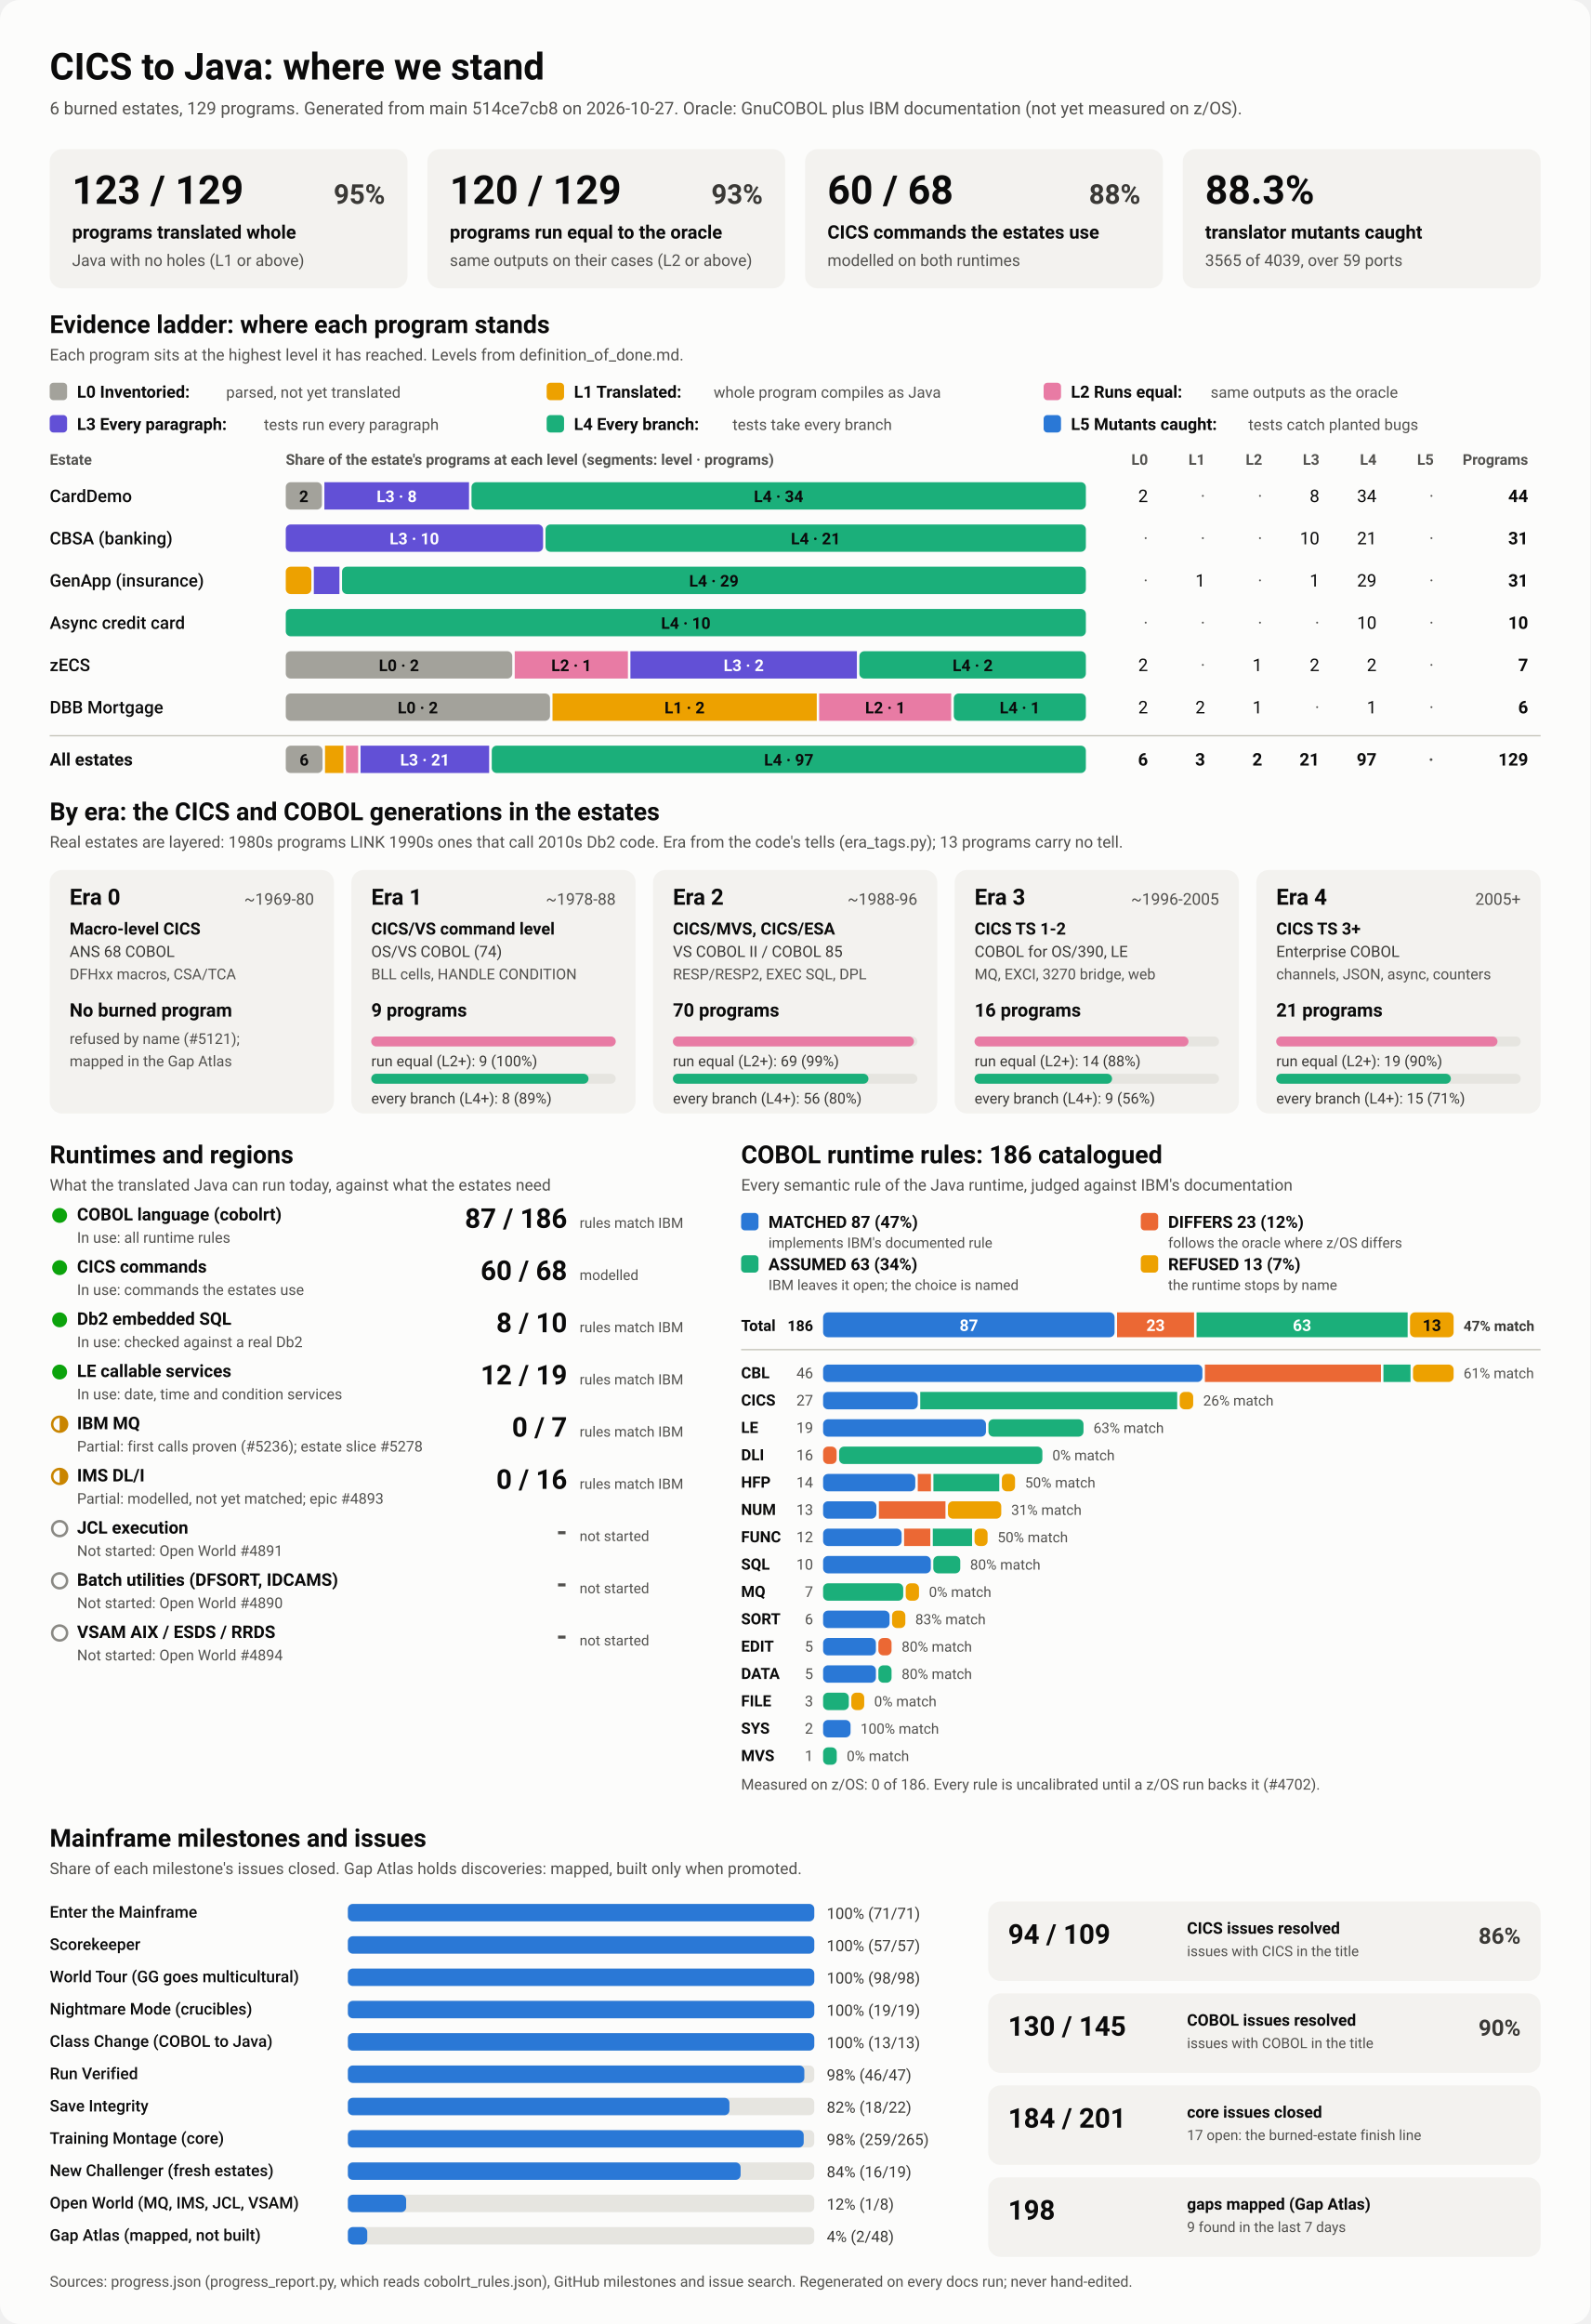
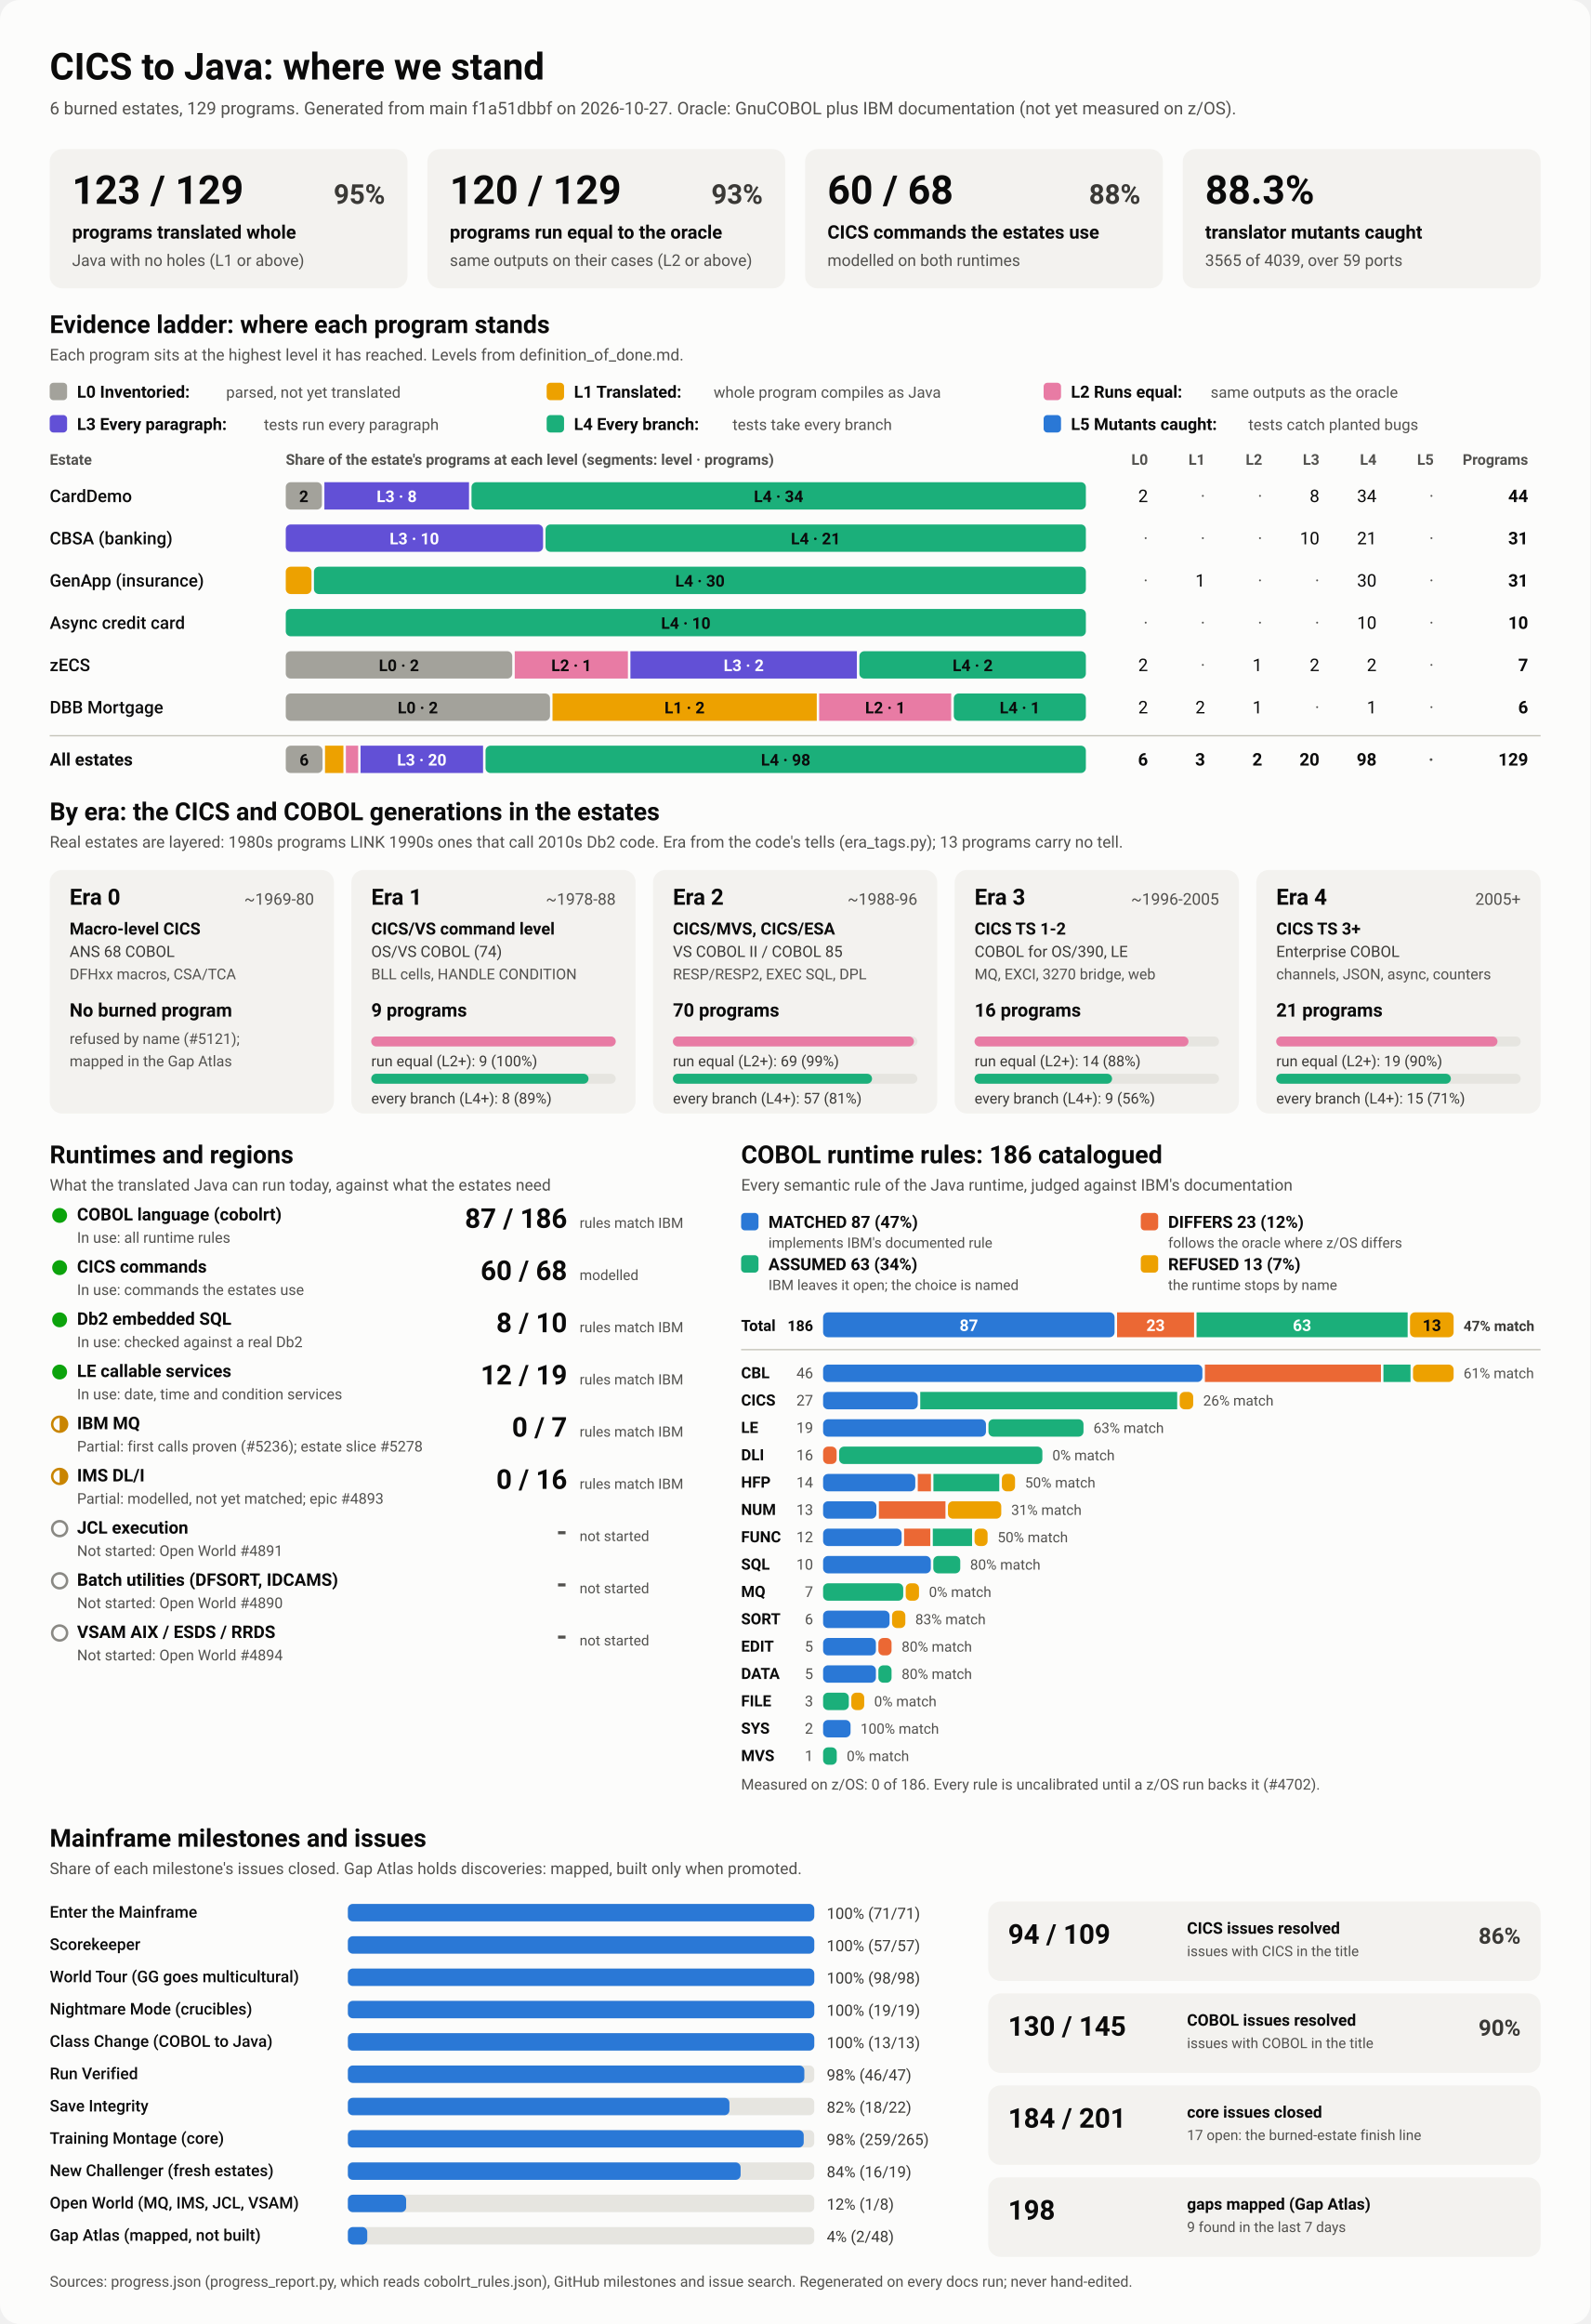
<svg xmlns="http://www.w3.org/2000/svg" viewBox="0 0 1280 1870" width="1280" height="1870" role="img" aria-labelledby="ttl">
  <style>
    svg { font-family: system-ui, -apple-system, 'Segoe UI', Roboto, Helvetica, Arial, sans-serif; }
    .bg { fill: #fcfcfb; }
    .card { fill: #f3f2ef; }
    .track { fill: #e6e5e0; }
    .rule { stroke: #c3c2b7; stroke-width: 1; }
    .t1 { fill: #0b0b0b; } .t2 { fill: #3a3936; } .t3 { fill: #52514e; }
    .on-dark { fill: #ffffff; } .on-light { fill: #0b0b0b; }
    .lv0 { fill: #a3a29b; } .lv1 { fill: #eda100; } .lv2 { fill: #e87ba4; } .lv3 { fill: #6250d6; } .lv4 { fill: #1baf7a; } .lv5 { fill: #2a78d6; } 
    .s0 { fill: #2a78d6; } .s1 { fill: #eb6834; } .s2 { fill: #1baf7a; } .s3 { fill: #eda100; } 
    .prog { fill: #2a78d6; }
    .st-good { fill: #0ca30c; } .st-warn { fill: none; stroke: #c98500; stroke-width: 2; }
    .st-warn-fill { fill: #c98500; } .st-none { fill: none; stroke: #8a8984; stroke-width: 2; }
    @media (prefers-color-scheme: dark) {
      .bg { fill: #1a1a19; } .card { fill: #242422; } .track { fill: #383835; } .rule { stroke: #52514e; }
      .t1 { fill: #f0efec; } .t2 { fill: #dddcd6; } .t3 { fill: #c3c2b7; }
      .on-light { fill: #0b0b0b; } .prog { fill: #3987e5; }
      .lv0 { fill: #6b6a64; } .lv1 { fill: #c98500; } .lv2 { fill: #d55181; } .lv3 { fill: #9085e9; } .lv4 { fill: #199e70; } .lv5 { fill: #3987e5; } 
      .s0 { fill: #3987e5; } .s1 { fill: #d95926; } .s2 { fill: #199e70; } .s3 { fill: #c98500; } 
    }
  </style>
  <rect class="bg" width="1280" height="1870" rx="16" />
  <text x="40.0" y="64.0" class="t1" font-size="30" font-weight="700" text-anchor="start">CICS to Java: where we stand</text>
-   <text x="40.0" y="92.0" class="t3" font-size="14" font-weight="400" text-anchor="start">6 burned estates, 129 programs. Generated from main 514ce7cb8 on 2026-10-27. Oracle: GnuCOBOL plus IBM documentation (not yet measured on z/OS).</text>
+   <text x="40.0" y="92.0" class="t3" font-size="14" font-weight="400" text-anchor="start">6 burned estates, 129 programs. Generated from main f1a51dbbf on 2026-10-27. Oracle: GnuCOBOL plus IBM documentation (not yet measured on z/OS).</text>
  <rect x="40.0" y="120.0" width="288.0" height="112.0" rx="10" class="card" />
  <text x="58.0" y="164.0" class="t1" font-size="32" font-weight="700" text-anchor="start">123 / 129</text>
  <text x="310.0" y="164.0" class="t2" font-size="22" font-weight="600" text-anchor="end">95%</text>
  <text x="58.0" y="192.0" class="t1" font-size="15" font-weight="600" text-anchor="start">programs translated whole</text>
  <text x="58.0" y="214.0" class="t3" font-size="13" font-weight="400" text-anchor="start">Java with no holes (L1 or above)</text>
  <rect x="344.0" y="120.0" width="288.0" height="112.0" rx="10" class="card" />
  <text x="362.0" y="164.0" class="t1" font-size="32" font-weight="700" text-anchor="start">120 / 129</text>
  <text x="614.0" y="164.0" class="t2" font-size="22" font-weight="600" text-anchor="end">93%</text>
  <text x="362.0" y="192.0" class="t1" font-size="15" font-weight="600" text-anchor="start">programs run equal to the oracle</text>
  <text x="362.0" y="214.0" class="t3" font-size="13" font-weight="400" text-anchor="start">same outputs on their cases (L2 or above)</text>
  <rect x="648.0" y="120.0" width="288.0" height="112.0" rx="10" class="card" />
  <text x="666.0" y="164.0" class="t1" font-size="32" font-weight="700" text-anchor="start">60 / 68</text>
  <text x="918.0" y="164.0" class="t2" font-size="22" font-weight="600" text-anchor="end">88%</text>
  <text x="666.0" y="192.0" class="t1" font-size="15" font-weight="600" text-anchor="start">CICS commands the estates use</text>
  <text x="666.0" y="214.0" class="t3" font-size="13" font-weight="400" text-anchor="start">modelled on both runtimes</text>
  <rect x="952.0" y="120.0" width="288.0" height="112.0" rx="10" class="card" />
  <text x="970.0" y="164.0" class="t1" font-size="32" font-weight="700" text-anchor="start">88.3%</text>
  <text x="970.0" y="192.0" class="t1" font-size="15" font-weight="600" text-anchor="start">translator mutants caught</text>
  <text x="970.0" y="214.0" class="t3" font-size="13" font-weight="400" text-anchor="start">3565 of 4039, over 59 ports</text>
  <text x="40.0" y="268.0" class="t1" font-size="20" font-weight="700" text-anchor="start">Evidence ladder: where each program stands</text>
  <text x="40.0" y="290.0" class="t3" font-size="13" font-weight="400" text-anchor="start">Each program sits at the highest level it has reached. Levels from definition_of_done.md.</text>
  <rect x="40.0" y="308.0" width="14.0" height="14.0" rx="3" class="lv0" />
  <text x="62.0" y="320.0" class="t1" font-size="13.5" font-weight="600" text-anchor="start">L0 Inventoried:</text>
  <text x="182.0" y="320.0" class="t3" font-size="12.5" font-weight="400" text-anchor="start">parsed, not yet translated</text>
  <rect x="440.0" y="308.0" width="14.0" height="14.0" rx="3" class="lv1" />
  <text x="462.0" y="320.0" class="t1" font-size="13.5" font-weight="600" text-anchor="start">L1 Translated:</text>
  <text x="574.4" y="320.0" class="t3" font-size="12.5" font-weight="400" text-anchor="start">whole program compiles as Java</text>
  <rect x="840.0" y="308.0" width="14.0" height="14.0" rx="3" class="lv2" />
  <text x="862.0" y="320.0" class="t1" font-size="13.5" font-weight="600" text-anchor="start">L2 Runs equal:</text>
  <text x="974.4" y="320.0" class="t3" font-size="12.5" font-weight="400" text-anchor="start">same outputs as the oracle</text>
  <rect x="40.0" y="334.0" width="14.0" height="14.0" rx="3" class="lv3" />
  <text x="62.0" y="346.0" class="t1" font-size="13.5" font-weight="600" text-anchor="start">L3 Every paragraph:</text>
  <text x="212.4" y="346.0" class="t3" font-size="12.5" font-weight="400" text-anchor="start">tests run every paragraph</text>
  <rect x="440.0" y="334.0" width="14.0" height="14.0" rx="3" class="lv4" />
  <text x="462.0" y="346.0" class="t1" font-size="13.5" font-weight="600" text-anchor="start">L4 Every branch:</text>
  <text x="589.6" y="346.0" class="t3" font-size="12.5" font-weight="400" text-anchor="start">tests take every branch</text>
  <rect x="840.0" y="334.0" width="14.0" height="14.0" rx="3" class="lv5" />
  <text x="862.0" y="346.0" class="t1" font-size="13.5" font-weight="600" text-anchor="start">L5 Mutants caught:</text>
  <text x="1004.8" y="346.0" class="t3" font-size="12.5" font-weight="400" text-anchor="start">tests catch planted bugs</text>
  <text x="40.0" y="374.0" class="t3" font-size="12" font-weight="600" text-anchor="start">Estate</text>
  <text x="230.0" y="374.0" class="t3" font-size="12" font-weight="600" text-anchor="start">Share of the estate's programs at each level (segments: level · programs)</text>
  <text x="924.0" y="374.0" class="t3" font-size="12" font-weight="600" text-anchor="end">L0</text>
  <text x="970.0" y="374.0" class="t3" font-size="12" font-weight="600" text-anchor="end">L1</text>
  <text x="1016.0" y="374.0" class="t3" font-size="12" font-weight="600" text-anchor="end">L2</text>
  <text x="1062.0" y="374.0" class="t3" font-size="12" font-weight="600" text-anchor="end">L3</text>
  <text x="1108.0" y="374.0" class="t3" font-size="12" font-weight="600" text-anchor="end">L4</text>
  <text x="1154.0" y="374.0" class="t3" font-size="12" font-weight="600" text-anchor="end">L5</text>
  <text x="1230.0" y="374.0" class="t3" font-size="12" font-weight="600" text-anchor="end">Programs</text>
  <text x="40.0" y="404.0" class="t1" font-size="14" font-weight="500" text-anchor="start">CardDemo</text>
  <rect x="230.0" y="388.0" width="29.1" height="22.0" rx="4" class="lv0" />
  <text x="244.5" y="404.0" class="on-light" font-size="13" font-weight="600" text-anchor="middle">2</text>
  <rect x="261.1" y="388.0" width="116.4" height="22.0" rx="0" class="lv3" />
  <text x="319.3" y="404.0" class="on-dark" font-size="13" font-weight="600" text-anchor="middle">L3 · 8</text>
  <rect x="379.5" y="388.0" width="494.5" height="22.0" rx="4" class="lv4" />
  <text x="626.7" y="404.0" class="on-light" font-size="13" font-weight="600" text-anchor="middle">L4 · 34</text>
  <text x="924.0" y="404.0" class="t1" font-size="14" font-weight="400" text-anchor="end">2</text>
  <text x="970.0" y="404.0" class="t3" font-size="14" font-weight="400" text-anchor="end">·</text>
  <text x="1016.0" y="404.0" class="t3" font-size="14" font-weight="400" text-anchor="end">·</text>
  <text x="1062.0" y="404.0" class="t1" font-size="14" font-weight="400" text-anchor="end">8</text>
  <text x="1108.0" y="404.0" class="t1" font-size="14" font-weight="400" text-anchor="end">34</text>
  <text x="1154.0" y="404.0" class="t3" font-size="14" font-weight="400" text-anchor="end">·</text>
  <text x="1230.0" y="404.0" class="t1" font-size="14" font-weight="700" text-anchor="end">44</text>
  <text x="40.0" y="438.0" class="t1" font-size="14" font-weight="500" text-anchor="start">CBSA (banking)</text>
  <rect x="230.0" y="422.0" width="207.1" height="22.0" rx="4" class="lv3" />
  <text x="333.5" y="438.0" class="on-dark" font-size="13" font-weight="600" text-anchor="middle">L3 · 10</text>
  <rect x="439.1" y="422.0" width="434.9" height="22.0" rx="4" class="lv4" />
  <text x="656.5" y="438.0" class="on-light" font-size="13" font-weight="600" text-anchor="middle">L4 · 21</text>
  <text x="924.0" y="438.0" class="t3" font-size="14" font-weight="400" text-anchor="end">·</text>
  <text x="970.0" y="438.0" class="t3" font-size="14" font-weight="400" text-anchor="end">·</text>
  <text x="1016.0" y="438.0" class="t3" font-size="14" font-weight="400" text-anchor="end">·</text>
  <text x="1062.0" y="438.0" class="t1" font-size="14" font-weight="400" text-anchor="end">10</text>
  <text x="1108.0" y="438.0" class="t1" font-size="14" font-weight="400" text-anchor="end">21</text>
  <text x="1154.0" y="438.0" class="t3" font-size="14" font-weight="400" text-anchor="end">·</text>
  <text x="1230.0" y="438.0" class="t1" font-size="14" font-weight="700" text-anchor="end">31</text>
  <text x="40.0" y="472.0" class="t1" font-size="14" font-weight="500" text-anchor="start">GenApp (insurance)</text>
-   <rect x="230.0" y="456.0" width="20.6" height="22.0" rx="4" class="lv1" />
-   <rect x="252.6" y="456.0" width="20.6" height="22.0" rx="0" class="lv3" />
-   <rect x="275.3" y="456.0" width="598.7" height="22.0" rx="4" class="lv4" />
-   <text x="574.6" y="472.0" class="on-light" font-size="13" font-weight="600" text-anchor="middle">L4 · 29</text>
+   <rect x="230.0" y="456.0" width="20.7" height="22.0" rx="4" class="lv1" />
+   <rect x="252.7" y="456.0" width="621.3" height="22.0" rx="4" class="lv4" />
+   <text x="563.4" y="472.0" class="on-light" font-size="13" font-weight="600" text-anchor="middle">L4 · 30</text>
  <text x="924.0" y="472.0" class="t3" font-size="14" font-weight="400" text-anchor="end">·</text>
  <text x="970.0" y="472.0" class="t1" font-size="14" font-weight="400" text-anchor="end">1</text>
  <text x="1016.0" y="472.0" class="t3" font-size="14" font-weight="400" text-anchor="end">·</text>
-   <text x="1062.0" y="472.0" class="t1" font-size="14" font-weight="400" text-anchor="end">1</text>
-   <text x="1108.0" y="472.0" class="t1" font-size="14" font-weight="400" text-anchor="end">29</text>
+   <text x="1062.0" y="472.0" class="t3" font-size="14" font-weight="400" text-anchor="end">·</text>
+   <text x="1108.0" y="472.0" class="t1" font-size="14" font-weight="400" text-anchor="end">30</text>
  <text x="1154.0" y="472.0" class="t3" font-size="14" font-weight="400" text-anchor="end">·</text>
  <text x="1230.0" y="472.0" class="t1" font-size="14" font-weight="700" text-anchor="end">31</text>
  <text x="40.0" y="506.0" class="t1" font-size="14" font-weight="500" text-anchor="start">Async credit card</text>
  <rect x="230.0" y="490.0" width="644.0" height="22.0" rx="4" class="lv4" />
  <text x="552.0" y="506.0" class="on-light" font-size="13" font-weight="600" text-anchor="middle">L4 · 10</text>
  <text x="924.0" y="506.0" class="t3" font-size="14" font-weight="400" text-anchor="end">·</text>
  <text x="970.0" y="506.0" class="t3" font-size="14" font-weight="400" text-anchor="end">·</text>
  <text x="1016.0" y="506.0" class="t3" font-size="14" font-weight="400" text-anchor="end">·</text>
  <text x="1062.0" y="506.0" class="t3" font-size="14" font-weight="400" text-anchor="end">·</text>
  <text x="1108.0" y="506.0" class="t1" font-size="14" font-weight="400" text-anchor="end">10</text>
  <text x="1154.0" y="506.0" class="t3" font-size="14" font-weight="400" text-anchor="end">·</text>
  <text x="1230.0" y="506.0" class="t1" font-size="14" font-weight="700" text-anchor="end">10</text>
  <text x="40.0" y="540.0" class="t1" font-size="14" font-weight="500" text-anchor="start">zECS</text>
  <rect x="230.0" y="524.0" width="182.3" height="22.0" rx="4" class="lv0" />
  <text x="321.1" y="540.0" class="on-light" font-size="13" font-weight="600" text-anchor="middle">L0 · 2</text>
  <rect x="414.3" y="524.0" width="91.1" height="22.0" rx="0" class="lv2" />
  <text x="459.9" y="540.0" class="on-light" font-size="13" font-weight="600" text-anchor="middle">L2 · 1</text>
  <rect x="507.4" y="524.0" width="182.3" height="22.0" rx="0" class="lv3" />
  <text x="598.6" y="540.0" class="on-dark" font-size="13" font-weight="600" text-anchor="middle">L3 · 2</text>
  <rect x="691.7" y="524.0" width="182.3" height="22.0" rx="4" class="lv4" />
  <text x="782.9" y="540.0" class="on-light" font-size="13" font-weight="600" text-anchor="middle">L4 · 2</text>
  <text x="924.0" y="540.0" class="t1" font-size="14" font-weight="400" text-anchor="end">2</text>
  <text x="970.0" y="540.0" class="t3" font-size="14" font-weight="400" text-anchor="end">·</text>
  <text x="1016.0" y="540.0" class="t1" font-size="14" font-weight="400" text-anchor="end">1</text>
  <text x="1062.0" y="540.0" class="t1" font-size="14" font-weight="400" text-anchor="end">2</text>
  <text x="1108.0" y="540.0" class="t1" font-size="14" font-weight="400" text-anchor="end">2</text>
  <text x="1154.0" y="540.0" class="t3" font-size="14" font-weight="400" text-anchor="end">·</text>
  <text x="1230.0" y="540.0" class="t1" font-size="14" font-weight="700" text-anchor="end">7</text>
  <text x="40.0" y="574.0" class="t1" font-size="14" font-weight="500" text-anchor="start">DBB Mortgage</text>
  <rect x="230.0" y="558.0" width="212.7" height="22.0" rx="4" class="lv0" />
  <text x="336.3" y="574.0" class="on-light" font-size="13" font-weight="600" text-anchor="middle">L0 · 2</text>
  <rect x="444.7" y="558.0" width="212.7" height="22.0" rx="0" class="lv1" />
  <text x="551.0" y="574.0" class="on-light" font-size="13" font-weight="600" text-anchor="middle">L1 · 2</text>
  <rect x="659.3" y="558.0" width="106.3" height="22.0" rx="0" class="lv2" />
  <text x="712.5" y="574.0" class="on-light" font-size="13" font-weight="600" text-anchor="middle">L2 · 1</text>
  <rect x="767.7" y="558.0" width="106.3" height="22.0" rx="4" class="lv4" />
  <text x="820.8" y="574.0" class="on-light" font-size="13" font-weight="600" text-anchor="middle">L4 · 1</text>
  <text x="924.0" y="574.0" class="t1" font-size="14" font-weight="400" text-anchor="end">2</text>
  <text x="970.0" y="574.0" class="t1" font-size="14" font-weight="400" text-anchor="end">2</text>
  <text x="1016.0" y="574.0" class="t1" font-size="14" font-weight="400" text-anchor="end">1</text>
  <text x="1062.0" y="574.0" class="t3" font-size="14" font-weight="400" text-anchor="end">·</text>
  <text x="1108.0" y="574.0" class="t1" font-size="14" font-weight="400" text-anchor="end">1</text>
  <text x="1154.0" y="574.0" class="t3" font-size="14" font-weight="400" text-anchor="end">·</text>
  <text x="1230.0" y="574.0" class="t1" font-size="14" font-weight="700" text-anchor="end">6</text>
  <line x1="40" x2="1240" y1="592" y2="592" class="rule" />
  <text x="40.0" y="616.0" class="t1" font-size="14" font-weight="700" text-anchor="start">All estates</text>
  <rect x="230.0" y="600.0" width="29.6" height="22.0" rx="4" class="lv0" />
  <text x="244.8" y="616.0" class="on-light" font-size="13" font-weight="600" text-anchor="middle">6</text>
  <rect x="261.6" y="600.0" width="14.8" height="22.0" rx="0" class="lv1" />
  <rect x="278.4" y="600.0" width="9.9" height="22.0" rx="0" class="lv2" />
-   <rect x="290.2" y="600.0" width="103.5" height="22.0" rx="0" class="lv3" />
-   <text x="342.0" y="616.0" class="on-dark" font-size="13" font-weight="600" text-anchor="middle">L3 · 21</text>
-   <rect x="395.8" y="600.0" width="478.2" height="22.0" rx="4" class="lv4" />
-   <text x="634.9" y="616.0" class="on-light" font-size="13" font-weight="600" text-anchor="middle">L4 · 97</text>
+   <rect x="290.2" y="600.0" width="98.6" height="22.0" rx="0" class="lv3" />
+   <text x="339.5" y="616.0" class="on-dark" font-size="13" font-weight="600" text-anchor="middle">L3 · 20</text>
+   <rect x="390.8" y="600.0" width="483.2" height="22.0" rx="4" class="lv4" />
+   <text x="632.4" y="616.0" class="on-light" font-size="13" font-weight="600" text-anchor="middle">L4 · 98</text>
  <text x="924.0" y="616.0" class="t1" font-size="14" font-weight="700" text-anchor="end">6</text>
  <text x="970.0" y="616.0" class="t1" font-size="14" font-weight="700" text-anchor="end">3</text>
  <text x="1016.0" y="616.0" class="t1" font-size="14" font-weight="700" text-anchor="end">2</text>
-   <text x="1062.0" y="616.0" class="t1" font-size="14" font-weight="700" text-anchor="end">21</text>
-   <text x="1108.0" y="616.0" class="t1" font-size="14" font-weight="700" text-anchor="end">97</text>
+   <text x="1062.0" y="616.0" class="t1" font-size="14" font-weight="700" text-anchor="end">20</text>
+   <text x="1108.0" y="616.0" class="t1" font-size="14" font-weight="700" text-anchor="end">98</text>
  <text x="1154.0" y="616.0" class="t3" font-size="14" font-weight="700" text-anchor="end">·</text>
  <text x="1230.0" y="616.0" class="t1" font-size="14" font-weight="700" text-anchor="end">129</text>
  <text x="40.0" y="660.0" class="t1" font-size="20" font-weight="700" text-anchor="start">By era: the CICS and COBOL generations in the estates</text>
  <text x="40.0" y="682.0" class="t3" font-size="13" font-weight="400" text-anchor="start">Real estates are layered: 1980s programs LINK 1990s ones that call 2010s Db2 code. Era from the code's tells (era_tags.py); 13 programs carry no tell.</text>
  <rect x="40.0" y="700.0" width="228.8" height="196.0" rx="10" class="card" />
  <text x="56.0" y="728.0" class="t1" font-size="18" font-weight="700" text-anchor="start">Era 0</text>
  <text x="252.8" y="728.0" class="t3" font-size="13" font-weight="400" text-anchor="end">~1969-80</text>
  <text x="56.0" y="752.0" class="t1" font-size="13.5" font-weight="600" text-anchor="start">Macro-level CICS</text>
  <text x="56.0" y="770.0" class="t2" font-size="12.5" font-weight="400" text-anchor="start">ANS 68 COBOL</text>
  <text x="56.0" y="788.0" class="t3" font-size="12" font-weight="400" text-anchor="start">DFHxx macros, CSA/TCA</text>
  <text x="56.0" y="818.0" class="t1" font-size="15" font-weight="700" text-anchor="start">No burned program</text>
  <text x="56.0" y="840.0" class="t3" font-size="12" font-weight="400" text-anchor="start">refused by name (#5121);</text>
  <text x="56.0" y="858.0" class="t3" font-size="12" font-weight="400" text-anchor="start">mapped in the Gap Atlas</text>
  <rect x="282.8" y="700.0" width="228.8" height="196.0" rx="10" class="card" />
  <text x="298.8" y="728.0" class="t1" font-size="18" font-weight="700" text-anchor="start">Era 1</text>
  <text x="495.6" y="728.0" class="t3" font-size="13" font-weight="400" text-anchor="end">~1978-88</text>
  <text x="298.8" y="752.0" class="t1" font-size="13.5" font-weight="600" text-anchor="start">CICS/VS command level</text>
  <text x="298.8" y="770.0" class="t2" font-size="12.5" font-weight="400" text-anchor="start">OS/VS COBOL (74)</text>
  <text x="298.8" y="788.0" class="t3" font-size="12" font-weight="400" text-anchor="start">BLL cells, HANDLE CONDITION</text>
  <text x="298.8" y="818.0" class="t1" font-size="15" font-weight="700" text-anchor="start">9 programs</text>
  <rect x="298.8" y="834.0" width="196.8" height="8.0" rx="4" class="track" />
  <rect x="298.8" y="834.0" width="196.8" height="8.0" rx="4" class="lv2" />
  <text x="298.8" y="858.0" class="t2" font-size="12" font-weight="400" text-anchor="start">run equal (L2+): 9 (100%)</text>
  <rect x="298.8" y="864.0" width="196.8" height="8.0" rx="4" class="track" />
  <rect x="298.8" y="864.0" width="174.9" height="8.0" rx="4" class="lv4" />
  <text x="298.8" y="888.0" class="t2" font-size="12" font-weight="400" text-anchor="start">every branch (L4+): 8 (89%)</text>
  <rect x="525.6" y="700.0" width="228.8" height="196.0" rx="10" class="card" />
  <text x="541.6" y="728.0" class="t1" font-size="18" font-weight="700" text-anchor="start">Era 2</text>
  <text x="738.4" y="728.0" class="t3" font-size="13" font-weight="400" text-anchor="end">~1988-96</text>
  <text x="541.6" y="752.0" class="t1" font-size="13.5" font-weight="600" text-anchor="start">CICS/MVS, CICS/ESA</text>
  <text x="541.6" y="770.0" class="t2" font-size="12.5" font-weight="400" text-anchor="start">VS COBOL II / COBOL 85</text>
  <text x="541.6" y="788.0" class="t3" font-size="12" font-weight="400" text-anchor="start">RESP/RESP2, EXEC SQL, DPL</text>
  <text x="541.6" y="818.0" class="t1" font-size="15" font-weight="700" text-anchor="start">70 programs</text>
  <rect x="541.6" y="834.0" width="196.8" height="8.0" rx="4" class="track" />
  <rect x="541.6" y="834.0" width="194.0" height="8.0" rx="4" class="lv2" />
  <text x="541.6" y="858.0" class="t2" font-size="12" font-weight="400" text-anchor="start">run equal (L2+): 69 (99%)</text>
  <rect x="541.6" y="864.0" width="196.8" height="8.0" rx="4" class="track" />
-   <rect x="541.6" y="864.0" width="157.4" height="8.0" rx="4" class="lv4" />
-   <text x="541.6" y="888.0" class="t2" font-size="12" font-weight="400" text-anchor="start">every branch (L4+): 56 (80%)</text>
+   <rect x="541.6" y="864.0" width="160.3" height="8.0" rx="4" class="lv4" />
+   <text x="541.6" y="888.0" class="t2" font-size="12" font-weight="400" text-anchor="start">every branch (L4+): 57 (81%)</text>
  <rect x="768.4" y="700.0" width="228.8" height="196.0" rx="10" class="card" />
  <text x="784.4" y="728.0" class="t1" font-size="18" font-weight="700" text-anchor="start">Era 3</text>
  <text x="981.2" y="728.0" class="t3" font-size="13" font-weight="400" text-anchor="end">~1996-2005</text>
  <text x="784.4" y="752.0" class="t1" font-size="13.5" font-weight="600" text-anchor="start">CICS TS 1-2</text>
  <text x="784.4" y="770.0" class="t2" font-size="12.5" font-weight="400" text-anchor="start">COBOL for OS/390, LE</text>
  <text x="784.4" y="788.0" class="t3" font-size="12" font-weight="400" text-anchor="start">MQ, EXCI, 3270 bridge, web</text>
  <text x="784.4" y="818.0" class="t1" font-size="15" font-weight="700" text-anchor="start">16 programs</text>
  <rect x="784.4" y="834.0" width="196.8" height="8.0" rx="4" class="track" />
  <rect x="784.4" y="834.0" width="172.2" height="8.0" rx="4" class="lv2" />
  <text x="784.4" y="858.0" class="t2" font-size="12" font-weight="400" text-anchor="start">run equal (L2+): 14 (88%)</text>
  <rect x="784.4" y="864.0" width="196.8" height="8.0" rx="4" class="track" />
  <rect x="784.4" y="864.0" width="110.7" height="8.0" rx="4" class="lv4" />
  <text x="784.4" y="888.0" class="t2" font-size="12" font-weight="400" text-anchor="start">every branch (L4+): 9 (56%)</text>
  <rect x="1011.2" y="700.0" width="228.8" height="196.0" rx="10" class="card" />
  <text x="1027.2" y="728.0" class="t1" font-size="18" font-weight="700" text-anchor="start">Era 4</text>
  <text x="1224.0" y="728.0" class="t3" font-size="13" font-weight="400" text-anchor="end">2005+</text>
  <text x="1027.2" y="752.0" class="t1" font-size="13.5" font-weight="600" text-anchor="start">CICS TS 3+</text>
  <text x="1027.2" y="770.0" class="t2" font-size="12.5" font-weight="400" text-anchor="start">Enterprise COBOL</text>
  <text x="1027.2" y="788.0" class="t3" font-size="12" font-weight="400" text-anchor="start">channels, JSON, async, counters</text>
  <text x="1027.2" y="818.0" class="t1" font-size="15" font-weight="700" text-anchor="start">21 programs</text>
  <rect x="1027.2" y="834.0" width="196.8" height="8.0" rx="4" class="track" />
  <rect x="1027.2" y="834.0" width="178.1" height="8.0" rx="4" class="lv2" />
  <text x="1027.2" y="858.0" class="t2" font-size="12" font-weight="400" text-anchor="start">run equal (L2+): 19 (90%)</text>
  <rect x="1027.2" y="864.0" width="196.8" height="8.0" rx="4" class="track" />
  <rect x="1027.2" y="864.0" width="140.6" height="8.0" rx="4" class="lv4" />
  <text x="1027.2" y="888.0" class="t2" font-size="12" font-weight="400" text-anchor="start">every branch (L4+): 15 (71%)</text>
  <text x="40.0" y="936.0" class="t1" font-size="20" font-weight="700" text-anchor="start">Runtimes and regions</text>
  <text x="40.0" y="958.0" class="t3" font-size="13" font-weight="400" text-anchor="start">What the translated Java can run today, against what the estates need</text>
  <circle cx="48" cy="978" r="6" class="st-good" />
  <text x="62.0" y="982.0" class="t1" font-size="14" font-weight="600" text-anchor="start">COBOL language (cobolrt)</text>
  <text x="62.0" y="1000.0" class="t3" font-size="12" font-weight="400" text-anchor="start">In use: all runtime rules</text>
  <text x="456.5" y="988.0" class="t1" font-size="22" font-weight="700" text-anchor="end">87 / 186</text>
  <text x="466.5" y="988.0" class="t3" font-size="11.5" font-weight="400" text-anchor="start">rules match IBM</text>
  <circle cx="48" cy="1020" r="6" class="st-good" />
  <text x="62.0" y="1024.0" class="t1" font-size="14" font-weight="600" text-anchor="start">CICS commands</text>
  <text x="62.0" y="1042.0" class="t3" font-size="12" font-weight="400" text-anchor="start">In use: commands the estates use</text>
  <text x="456.5" y="1030.0" class="t1" font-size="22" font-weight="700" text-anchor="end">60 / 68</text>
  <text x="466.5" y="1030.0" class="t3" font-size="11.5" font-weight="400" text-anchor="start">modelled</text>
  <circle cx="48" cy="1062" r="6" class="st-good" />
  <text x="62.0" y="1066.0" class="t1" font-size="14" font-weight="600" text-anchor="start">Db2 embedded SQL</text>
  <text x="62.0" y="1084.0" class="t3" font-size="12" font-weight="400" text-anchor="start">In use: checked against a real Db2</text>
  <text x="456.5" y="1072.0" class="t1" font-size="22" font-weight="700" text-anchor="end">8 / 10</text>
  <text x="466.5" y="1072.0" class="t3" font-size="11.5" font-weight="400" text-anchor="start">rules match IBM</text>
  <circle cx="48" cy="1104" r="6" class="st-good" />
  <text x="62.0" y="1108.0" class="t1" font-size="14" font-weight="600" text-anchor="start">LE callable services</text>
  <text x="62.0" y="1126.0" class="t3" font-size="12" font-weight="400" text-anchor="start">In use: date, time and condition services</text>
  <text x="456.5" y="1114.0" class="t1" font-size="22" font-weight="700" text-anchor="end">12 / 19</text>
  <text x="466.5" y="1114.0" class="t3" font-size="11.5" font-weight="400" text-anchor="start">rules match IBM</text>
  <circle cx="48" cy="1146" r="6" class="st-warn" />
  <path d="M 48 1140 A 6 6 0 0 1 48 1152 Z" class="st-warn-fill" />
  <text x="62.0" y="1150.0" class="t1" font-size="14" font-weight="600" text-anchor="start">IBM MQ</text>
  <text x="62.0" y="1168.0" class="t3" font-size="12" font-weight="400" text-anchor="start">Partial: first calls proven (#5236); estate slice #5278</text>
  <text x="456.5" y="1156.0" class="t1" font-size="22" font-weight="700" text-anchor="end">0 / 7</text>
  <text x="466.5" y="1156.0" class="t3" font-size="11.5" font-weight="400" text-anchor="start">rules match IBM</text>
  <circle cx="48" cy="1188" r="6" class="st-warn" />
  <path d="M 48 1182 A 6 6 0 0 1 48 1194 Z" class="st-warn-fill" />
  <text x="62.0" y="1192.0" class="t1" font-size="14" font-weight="600" text-anchor="start">IMS DL/I</text>
  <text x="62.0" y="1210.0" class="t3" font-size="12" font-weight="400" text-anchor="start">Partial: modelled, not yet matched; epic #4893</text>
  <text x="456.5" y="1198.0" class="t1" font-size="22" font-weight="700" text-anchor="end">0 / 16</text>
  <text x="466.5" y="1198.0" class="t3" font-size="11.5" font-weight="400" text-anchor="start">rules match IBM</text>
  <circle cx="48" cy="1230" r="6" class="st-none" />
  <text x="62.0" y="1234.0" class="t1" font-size="14" font-weight="600" text-anchor="start">JCL execution</text>
  <text x="62.0" y="1252.0" class="t3" font-size="12" font-weight="400" text-anchor="start">Not started: Open World #4891</text>
  <text x="456.5" y="1240.0" class="t3" font-size="22" font-weight="700" text-anchor="end">-</text>
  <text x="466.5" y="1240.0" class="t3" font-size="11.5" font-weight="400" text-anchor="start">not started</text>
  <circle cx="48" cy="1272" r="6" class="st-none" />
  <text x="62.0" y="1276.0" class="t1" font-size="14" font-weight="600" text-anchor="start">Batch utilities (DFSORT, IDCAMS)</text>
  <text x="62.0" y="1294.0" class="t3" font-size="12" font-weight="400" text-anchor="start">Not started: Open World #4890</text>
  <text x="456.5" y="1282.0" class="t3" font-size="22" font-weight="700" text-anchor="end">-</text>
  <text x="466.5" y="1282.0" class="t3" font-size="11.5" font-weight="400" text-anchor="start">not started</text>
  <circle cx="48" cy="1314" r="6" class="st-none" />
  <text x="62.0" y="1318.0" class="t1" font-size="14" font-weight="600" text-anchor="start">VSAM AIX / ESDS / RRDS</text>
  <text x="62.0" y="1336.0" class="t3" font-size="12" font-weight="400" text-anchor="start">Not started: Open World #4894</text>
  <text x="456.5" y="1324.0" class="t3" font-size="22" font-weight="700" text-anchor="end">-</text>
  <text x="466.5" y="1324.0" class="t3" font-size="11.5" font-weight="400" text-anchor="start">not started</text>
  <text x="596.5" y="936.0" class="t1" font-size="20" font-weight="700" text-anchor="start">COBOL runtime rules: 186 catalogued</text>
  <text x="596.5" y="958.0" class="t3" font-size="13" font-weight="400" text-anchor="start">Every semantic rule of the Java runtime, judged against IBM's documentation</text>
  <rect x="596.5" y="976.0" width="14.0" height="14.0" rx="3" class="s0" />
  <text x="618.5" y="988.0" class="t1" font-size="13.5" font-weight="600" text-anchor="start">MATCHED  87 (47%)</text>
  <text x="618.5" y="1004.0" class="t3" font-size="11.5" font-weight="400" text-anchor="start">implements IBM's documented rule</text>
  <rect x="918.2" y="976.0" width="14.0" height="14.0" rx="3" class="s1" />
  <text x="940.2" y="988.0" class="t1" font-size="13.5" font-weight="600" text-anchor="start">DIFFERS  23 (12%)</text>
  <text x="940.2" y="1004.0" class="t3" font-size="11.5" font-weight="400" text-anchor="start">follows the oracle where z/OS differs</text>
  <rect x="596.5" y="1010.0" width="14.0" height="14.0" rx="3" class="s2" />
  <text x="618.5" y="1022.0" class="t1" font-size="13.5" font-weight="600" text-anchor="start">ASSUMED  63 (34%)</text>
  <text x="618.5" y="1038.0" class="t3" font-size="11.5" font-weight="400" text-anchor="start">IBM leaves it open; the choice is named</text>
  <rect x="918.2" y="1010.0" width="14.0" height="14.0" rx="3" class="s3" />
  <text x="940.2" y="1022.0" class="t1" font-size="13.5" font-weight="600" text-anchor="start">REFUSED  13 (7%)</text>
  <text x="940.2" y="1038.0" class="t3" font-size="11.5" font-weight="400" text-anchor="start">the runtime stops by name</text>
  <text x="596.5" y="1071.0" class="t1" font-size="12.5" font-weight="700" text-anchor="start">Total</text>
  <text x="654.5" y="1071.0" class="t1" font-size="12" font-weight="700" text-anchor="end">186</text>
  <rect x="662.5" y="1056.0" width="234.6" height="20.0" rx="4" class="s0" />
  <text x="779.8" y="1071.0" class="on-dark" font-size="13" font-weight="600" text-anchor="middle">87</text>
  <rect x="899.1" y="1056.0" width="62.0" height="20.0" rx="0" class="s1" />
  <text x="930.1" y="1071.0" class="on-dark" font-size="13" font-weight="600" text-anchor="middle">23</text>
  <rect x="963.1" y="1056.0" width="169.9" height="20.0" rx="0" class="s2" />
  <text x="1048.0" y="1071.0" class="on-dark" font-size="13" font-weight="600" text-anchor="middle">63</text>
  <rect x="1134.9" y="1056.0" width="35.1" height="20.0" rx="4" class="s3" />
  <text x="1152.5" y="1071.0" class="on-light" font-size="13" font-weight="600" text-anchor="middle">13</text>
  <text x="1178.0" y="1071.0" class="t2" font-size="11.5" font-weight="600" text-anchor="start">47% match</text>
  <line x1="596.5" x2="1240.0" y1="1086" y2="1086" class="rule" />
  <text x="596.5" y="1109.0" class="t1" font-size="12.5" font-weight="600" text-anchor="start">CBL</text>
  <text x="654.5" y="1109.0" class="t3" font-size="12" font-weight="400" text-anchor="end">46</text>
  <rect x="662.5" y="1098.0" width="305.3" height="14.0" rx="4" class="s0" />
  <rect x="969.8" y="1098.0" width="141.7" height="14.0" rx="0" class="s1" />
  <rect x="1113.5" y="1098.0" width="21.8" height="14.0" rx="0" class="s2" />
  <rect x="1137.3" y="1098.0" width="32.7" height="14.0" rx="4" class="s3" />
  <text x="1178.0" y="1109.0" class="t3" font-size="11.5" font-weight="400" text-anchor="start">61% match</text>
  <text x="596.5" y="1131.0" class="t1" font-size="12.5" font-weight="600" text-anchor="start">CICS</text>
  <text x="654.5" y="1131.0" class="t3" font-size="12" font-weight="400" text-anchor="end">27</text>
  <rect x="662.5" y="1120.0" width="76.2" height="14.0" rx="4" class="s0" />
  <rect x="740.7" y="1120.0" width="206.8" height="14.0" rx="0" class="s2" />
  <rect x="949.5" y="1120.0" width="10.9" height="14.0" rx="4" class="s3" />
  <text x="968.4" y="1131.0" class="t3" font-size="11.5" font-weight="400" text-anchor="start">26% match</text>
  <text x="596.5" y="1153.0" class="t1" font-size="12.5" font-weight="600" text-anchor="start">LE</text>
  <text x="654.5" y="1153.0" class="t3" font-size="12" font-weight="400" text-anchor="end">19</text>
  <rect x="662.5" y="1142.0" width="131.1" height="14.0" rx="4" class="s0" />
  <rect x="795.6" y="1142.0" width="76.5" height="14.0" rx="4" class="s2" />
  <text x="880.1" y="1153.0" class="t3" font-size="11.5" font-weight="400" text-anchor="start">63% match</text>
  <text x="596.5" y="1175.0" class="t1" font-size="12.5" font-weight="600" text-anchor="start">DLI</text>
  <text x="654.5" y="1175.0" class="t3" font-size="12" font-weight="400" text-anchor="end">16</text>
  <rect x="662.5" y="1164.0" width="10.9" height="14.0" rx="4" class="s1" />
  <rect x="675.4" y="1164.0" width="163.6" height="14.0" rx="4" class="s2" />
  <text x="847.0" y="1175.0" class="t3" font-size="11.5" font-weight="400" text-anchor="start">0% match</text>
  <text x="596.5" y="1197.0" class="t1" font-size="12.5" font-weight="600" text-anchor="start">HFP</text>
  <text x="654.5" y="1197.0" class="t3" font-size="12" font-weight="400" text-anchor="end">14</text>
  <rect x="662.5" y="1186.0" width="74.2" height="14.0" rx="4" class="s0" />
  <rect x="738.7" y="1186.0" width="10.6" height="14.0" rx="0" class="s1" />
  <rect x="751.3" y="1186.0" width="53.0" height="14.0" rx="0" class="s2" />
  <rect x="806.4" y="1186.0" width="10.6" height="14.0" rx="4" class="s3" />
  <text x="825.0" y="1197.0" class="t3" font-size="11.5" font-weight="400" text-anchor="start">50% match</text>
  <text x="596.5" y="1219.0" class="t1" font-size="12.5" font-weight="600" text-anchor="start">NUM</text>
  <text x="654.5" y="1219.0" class="t3" font-size="12" font-weight="400" text-anchor="end">13</text>
  <rect x="662.5" y="1208.0" width="42.9" height="14.0" rx="4" class="s0" />
  <rect x="707.4" y="1208.0" width="53.6" height="14.0" rx="0" class="s1" />
  <rect x="763.0" y="1208.0" width="42.9" height="14.0" rx="4" class="s3" />
  <text x="813.9" y="1219.0" class="t3" font-size="11.5" font-weight="400" text-anchor="start">31% match</text>
  <text x="596.5" y="1241.0" class="t1" font-size="12.5" font-weight="600" text-anchor="start">FUNC</text>
  <text x="654.5" y="1241.0" class="t3" font-size="12" font-weight="400" text-anchor="end">12</text>
  <rect x="662.5" y="1230.0" width="63.2" height="14.0" rx="4" class="s0" />
  <rect x="727.7" y="1230.0" width="21.1" height="14.0" rx="0" class="s1" />
  <rect x="750.8" y="1230.0" width="31.6" height="14.0" rx="0" class="s2" />
  <rect x="784.4" y="1230.0" width="10.5" height="14.0" rx="4" class="s3" />
  <text x="802.9" y="1241.0" class="t3" font-size="11.5" font-weight="400" text-anchor="start">50% match</text>
  <text x="596.5" y="1263.0" class="t1" font-size="12.5" font-weight="600" text-anchor="start">SQL</text>
  <text x="654.5" y="1263.0" class="t3" font-size="12" font-weight="400" text-anchor="end">10</text>
  <rect x="662.5" y="1252.0" width="86.7" height="14.0" rx="4" class="s0" />
  <rect x="751.2" y="1252.0" width="21.7" height="14.0" rx="4" class="s2" />
  <text x="780.8" y="1263.0" class="t3" font-size="11.5" font-weight="400" text-anchor="start">80% match</text>
  <text x="596.5" y="1285.0" class="t1" font-size="12.5" font-weight="600" text-anchor="start">MQ</text>
  <text x="654.5" y="1285.0" class="t3" font-size="12" font-weight="400" text-anchor="end">7</text>
  <rect x="662.5" y="1274.0" width="64.5" height="14.0" rx="4" class="s2" />
  <rect x="729.0" y="1274.0" width="10.7" height="14.0" rx="4" class="s3" />
  <text x="747.7" y="1285.0" class="t3" font-size="11.5" font-weight="400" text-anchor="start">0% match</text>
  <text x="596.5" y="1307.0" class="t1" font-size="12.5" font-weight="600" text-anchor="start">SORT</text>
  <text x="654.5" y="1307.0" class="t3" font-size="12" font-weight="400" text-anchor="end">6</text>
  <rect x="662.5" y="1296.0" width="53.5" height="14.0" rx="4" class="s0" />
  <rect x="718.0" y="1296.0" width="10.7" height="14.0" rx="4" class="s3" />
  <text x="736.7" y="1307.0" class="t3" font-size="11.5" font-weight="400" text-anchor="start">83% match</text>
  <text x="596.5" y="1329.0" class="t1" font-size="12.5" font-weight="600" text-anchor="start">EDIT</text>
  <text x="654.5" y="1329.0" class="t3" font-size="12" font-weight="400" text-anchor="end">5</text>
  <rect x="662.5" y="1318.0" width="42.5" height="14.0" rx="4" class="s0" />
  <rect x="707.0" y="1318.0" width="10.6" height="14.0" rx="4" class="s1" />
  <text x="725.7" y="1329.0" class="t3" font-size="11.5" font-weight="400" text-anchor="start">80% match</text>
  <text x="596.5" y="1351.0" class="t1" font-size="12.5" font-weight="600" text-anchor="start">DATA</text>
  <text x="654.5" y="1351.0" class="t3" font-size="12" font-weight="400" text-anchor="end">5</text>
  <rect x="662.5" y="1340.0" width="42.5" height="14.0" rx="4" class="s0" />
  <rect x="707.0" y="1340.0" width="10.6" height="14.0" rx="4" class="s2" />
  <text x="725.7" y="1351.0" class="t3" font-size="11.5" font-weight="400" text-anchor="start">80% match</text>
  <text x="596.5" y="1373.0" class="t1" font-size="12.5" font-weight="600" text-anchor="start">FILE</text>
  <text x="654.5" y="1373.0" class="t3" font-size="12" font-weight="400" text-anchor="end">3</text>
  <rect x="662.5" y="1362.0" width="20.7" height="14.0" rx="4" class="s2" />
  <rect x="685.2" y="1362.0" width="10.4" height="14.0" rx="4" class="s3" />
  <text x="703.6" y="1373.0" class="t3" font-size="11.5" font-weight="400" text-anchor="start">0% match</text>
  <text x="596.5" y="1395.0" class="t1" font-size="12.5" font-weight="600" text-anchor="start">SYS</text>
  <text x="654.5" y="1395.0" class="t3" font-size="12" font-weight="400" text-anchor="end">2</text>
  <rect x="662.5" y="1384.0" width="22.1" height="14.0" rx="4" class="s0" />
  <text x="692.6" y="1395.0" class="t3" font-size="11.5" font-weight="400" text-anchor="start">100% match</text>
  <text x="596.5" y="1417.0" class="t1" font-size="12.5" font-weight="600" text-anchor="start">MVS</text>
  <text x="654.5" y="1417.0" class="t3" font-size="12" font-weight="400" text-anchor="end">1</text>
  <rect x="662.5" y="1406.0" width="11.0" height="14.0" rx="4" class="s2" />
  <text x="681.5" y="1417.0" class="t3" font-size="11.5" font-weight="400" text-anchor="start">0% match</text>
  <text x="596.5" y="1440.0" class="t3" font-size="12" font-weight="400" text-anchor="start">Measured on z/OS: 0 of 186. Every rule is uncalibrated until a z/OS run backs it (#4702).</text>
  <text x="40.0" y="1486.0" class="t1" font-size="20" font-weight="700" text-anchor="start">Mainframe milestones and issues</text>
  <text x="40.0" y="1508.0" class="t3" font-size="13" font-weight="400" text-anchor="start">Share of each milestone's issues closed. Gap Atlas holds discoveries: mapped, built only when promoted.</text>
  <text x="40.0" y="1543.0" class="t1" font-size="13" font-weight="500" text-anchor="start">Enter the Mainframe</text>
  <rect x="280.0" y="1532.0" width="375.4" height="14.0" rx="4" class="track" />
  <rect x="280.0" y="1532.0" width="375.4" height="14.0" rx="4" class="prog" />
  <text x="665.4" y="1544.0" class="t2" font-size="12.5" font-weight="400" text-anchor="start">100%  (71/71)</text>
  <text x="40.0" y="1569.0" class="t1" font-size="13" font-weight="500" text-anchor="start">Scorekeeper</text>
  <rect x="280.0" y="1558.0" width="375.4" height="14.0" rx="4" class="track" />
  <rect x="280.0" y="1558.0" width="375.4" height="14.0" rx="4" class="prog" />
  <text x="665.4" y="1570.0" class="t2" font-size="12.5" font-weight="400" text-anchor="start">100%  (57/57)</text>
  <text x="40.0" y="1595.0" class="t1" font-size="13" font-weight="500" text-anchor="start">World Tour (GG goes multicultural)</text>
  <rect x="280.0" y="1584.0" width="375.4" height="14.0" rx="4" class="track" />
  <rect x="280.0" y="1584.0" width="375.4" height="14.0" rx="4" class="prog" />
  <text x="665.4" y="1596.0" class="t2" font-size="12.5" font-weight="400" text-anchor="start">100%  (98/98)</text>
  <text x="40.0" y="1621.0" class="t1" font-size="13" font-weight="500" text-anchor="start">Nightmare Mode (crucibles)</text>
  <rect x="280.0" y="1610.0" width="375.4" height="14.0" rx="4" class="track" />
  <rect x="280.0" y="1610.0" width="375.4" height="14.0" rx="4" class="prog" />
  <text x="665.4" y="1622.0" class="t2" font-size="12.5" font-weight="400" text-anchor="start">100%  (19/19)</text>
  <text x="40.0" y="1647.0" class="t1" font-size="13" font-weight="500" text-anchor="start">Class Change (COBOL to Java)</text>
  <rect x="280.0" y="1636.0" width="375.4" height="14.0" rx="4" class="track" />
  <rect x="280.0" y="1636.0" width="375.4" height="14.0" rx="4" class="prog" />
  <text x="665.4" y="1648.0" class="t2" font-size="12.5" font-weight="400" text-anchor="start">100%  (13/13)</text>
  <text x="40.0" y="1673.0" class="t1" font-size="13" font-weight="500" text-anchor="start">Run Verified</text>
  <rect x="280.0" y="1662.0" width="375.4" height="14.0" rx="4" class="track" />
  <rect x="280.0" y="1662.0" width="367.4" height="14.0" rx="4" class="prog" />
  <text x="665.4" y="1674.0" class="t2" font-size="12.5" font-weight="400" text-anchor="start">98%  (46/47)</text>
  <text x="40.0" y="1699.0" class="t1" font-size="13" font-weight="500" text-anchor="start">Save Integrity</text>
  <rect x="280.0" y="1688.0" width="375.4" height="14.0" rx="4" class="track" />
  <rect x="280.0" y="1688.0" width="307.1" height="14.0" rx="4" class="prog" />
  <text x="665.4" y="1700.0" class="t2" font-size="12.5" font-weight="400" text-anchor="start">82%  (18/22)</text>
  <text x="40.0" y="1725.0" class="t1" font-size="13" font-weight="500" text-anchor="start">Training Montage (core)</text>
  <rect x="280.0" y="1714.0" width="375.4" height="14.0" rx="4" class="track" />
  <rect x="280.0" y="1714.0" width="366.9" height="14.0" rx="4" class="prog" />
  <text x="665.4" y="1726.0" class="t2" font-size="12.5" font-weight="400" text-anchor="start">98%  (259/265)</text>
  <text x="40.0" y="1751.0" class="t1" font-size="13" font-weight="500" text-anchor="start">New Challenger (fresh estates)</text>
  <rect x="280.0" y="1740.0" width="375.4" height="14.0" rx="4" class="track" />
  <rect x="280.0" y="1740.0" width="316.1" height="14.0" rx="4" class="prog" />
  <text x="665.4" y="1752.0" class="t2" font-size="12.5" font-weight="400" text-anchor="start">84%  (16/19)</text>
  <text x="40.0" y="1777.0" class="t1" font-size="13" font-weight="500" text-anchor="start">Open World (MQ, IMS, JCL, VSAM)</text>
  <rect x="280.0" y="1766.0" width="375.4" height="14.0" rx="4" class="track" />
  <rect x="280.0" y="1766.0" width="46.9" height="14.0" rx="4" class="prog" />
  <text x="665.4" y="1778.0" class="t2" font-size="12.5" font-weight="400" text-anchor="start">12%  (1/8)</text>
  <text x="40.0" y="1803.0" class="t1" font-size="13" font-weight="500" text-anchor="start">Gap Atlas (mapped, not built)</text>
  <rect x="280.0" y="1792.0" width="375.4" height="14.0" rx="4" class="track" />
  <rect x="280.0" y="1792.0" width="15.6" height="14.0" rx="4" class="prog" />
  <text x="665.4" y="1804.0" class="t2" font-size="12.5" font-weight="400" text-anchor="start">4%  (2/48)</text>
  <rect x="795.4" y="1530.0" width="444.6" height="64.0" rx="10" class="card" />
  <text x="811.4" y="1564.0" class="t1" font-size="22" font-weight="700" text-anchor="start">94 / 109</text>
  <text x="1224.0" y="1564.0" class="t2" font-size="18" font-weight="600" text-anchor="end">86%</text>
  <text x="955.4" y="1556.0" class="t1" font-size="13" font-weight="600" text-anchor="start">CICS issues resolved</text>
  <text x="955.4" y="1574.0" class="t3" font-size="11.5" font-weight="400" text-anchor="start">issues with CICS in the title</text>
  <rect x="795.4" y="1604.0" width="444.6" height="64.0" rx="10" class="card" />
  <text x="811.4" y="1638.0" class="t1" font-size="22" font-weight="700" text-anchor="start">130 / 145</text>
  <text x="1224.0" y="1638.0" class="t2" font-size="18" font-weight="600" text-anchor="end">90%</text>
  <text x="955.4" y="1630.0" class="t1" font-size="13" font-weight="600" text-anchor="start">COBOL issues resolved</text>
  <text x="955.4" y="1648.0" class="t3" font-size="11.5" font-weight="400" text-anchor="start">issues with COBOL in the title</text>
  <rect x="795.4" y="1678.0" width="444.6" height="64.0" rx="10" class="card" />
  <text x="811.4" y="1712.0" class="t1" font-size="22" font-weight="700" text-anchor="start">184 / 201</text>
  <text x="955.4" y="1704.0" class="t1" font-size="13" font-weight="600" text-anchor="start">core issues closed</text>
  <text x="955.4" y="1722.0" class="t3" font-size="11.5" font-weight="400" text-anchor="start">17 open: the burned-estate finish line</text>
  <rect x="795.4" y="1752.0" width="444.6" height="64.0" rx="10" class="card" />
  <text x="811.4" y="1786.0" class="t1" font-size="22" font-weight="700" text-anchor="start">198</text>
  <text x="955.4" y="1778.0" class="t1" font-size="13" font-weight="600" text-anchor="start">gaps mapped (Gap Atlas)</text>
  <text x="955.4" y="1796.0" class="t3" font-size="11.5" font-weight="400" text-anchor="start">9 found in the last 7 days</text>
  <text x="40.0" y="1840.0" class="t3" font-size="12" font-weight="400" text-anchor="start">Sources: progress.json (progress_report.py, which reads cobolrt_rules.json), GitHub milestones and issue search. Regenerated on every docs run; never hand-edited.</text>
</svg>
